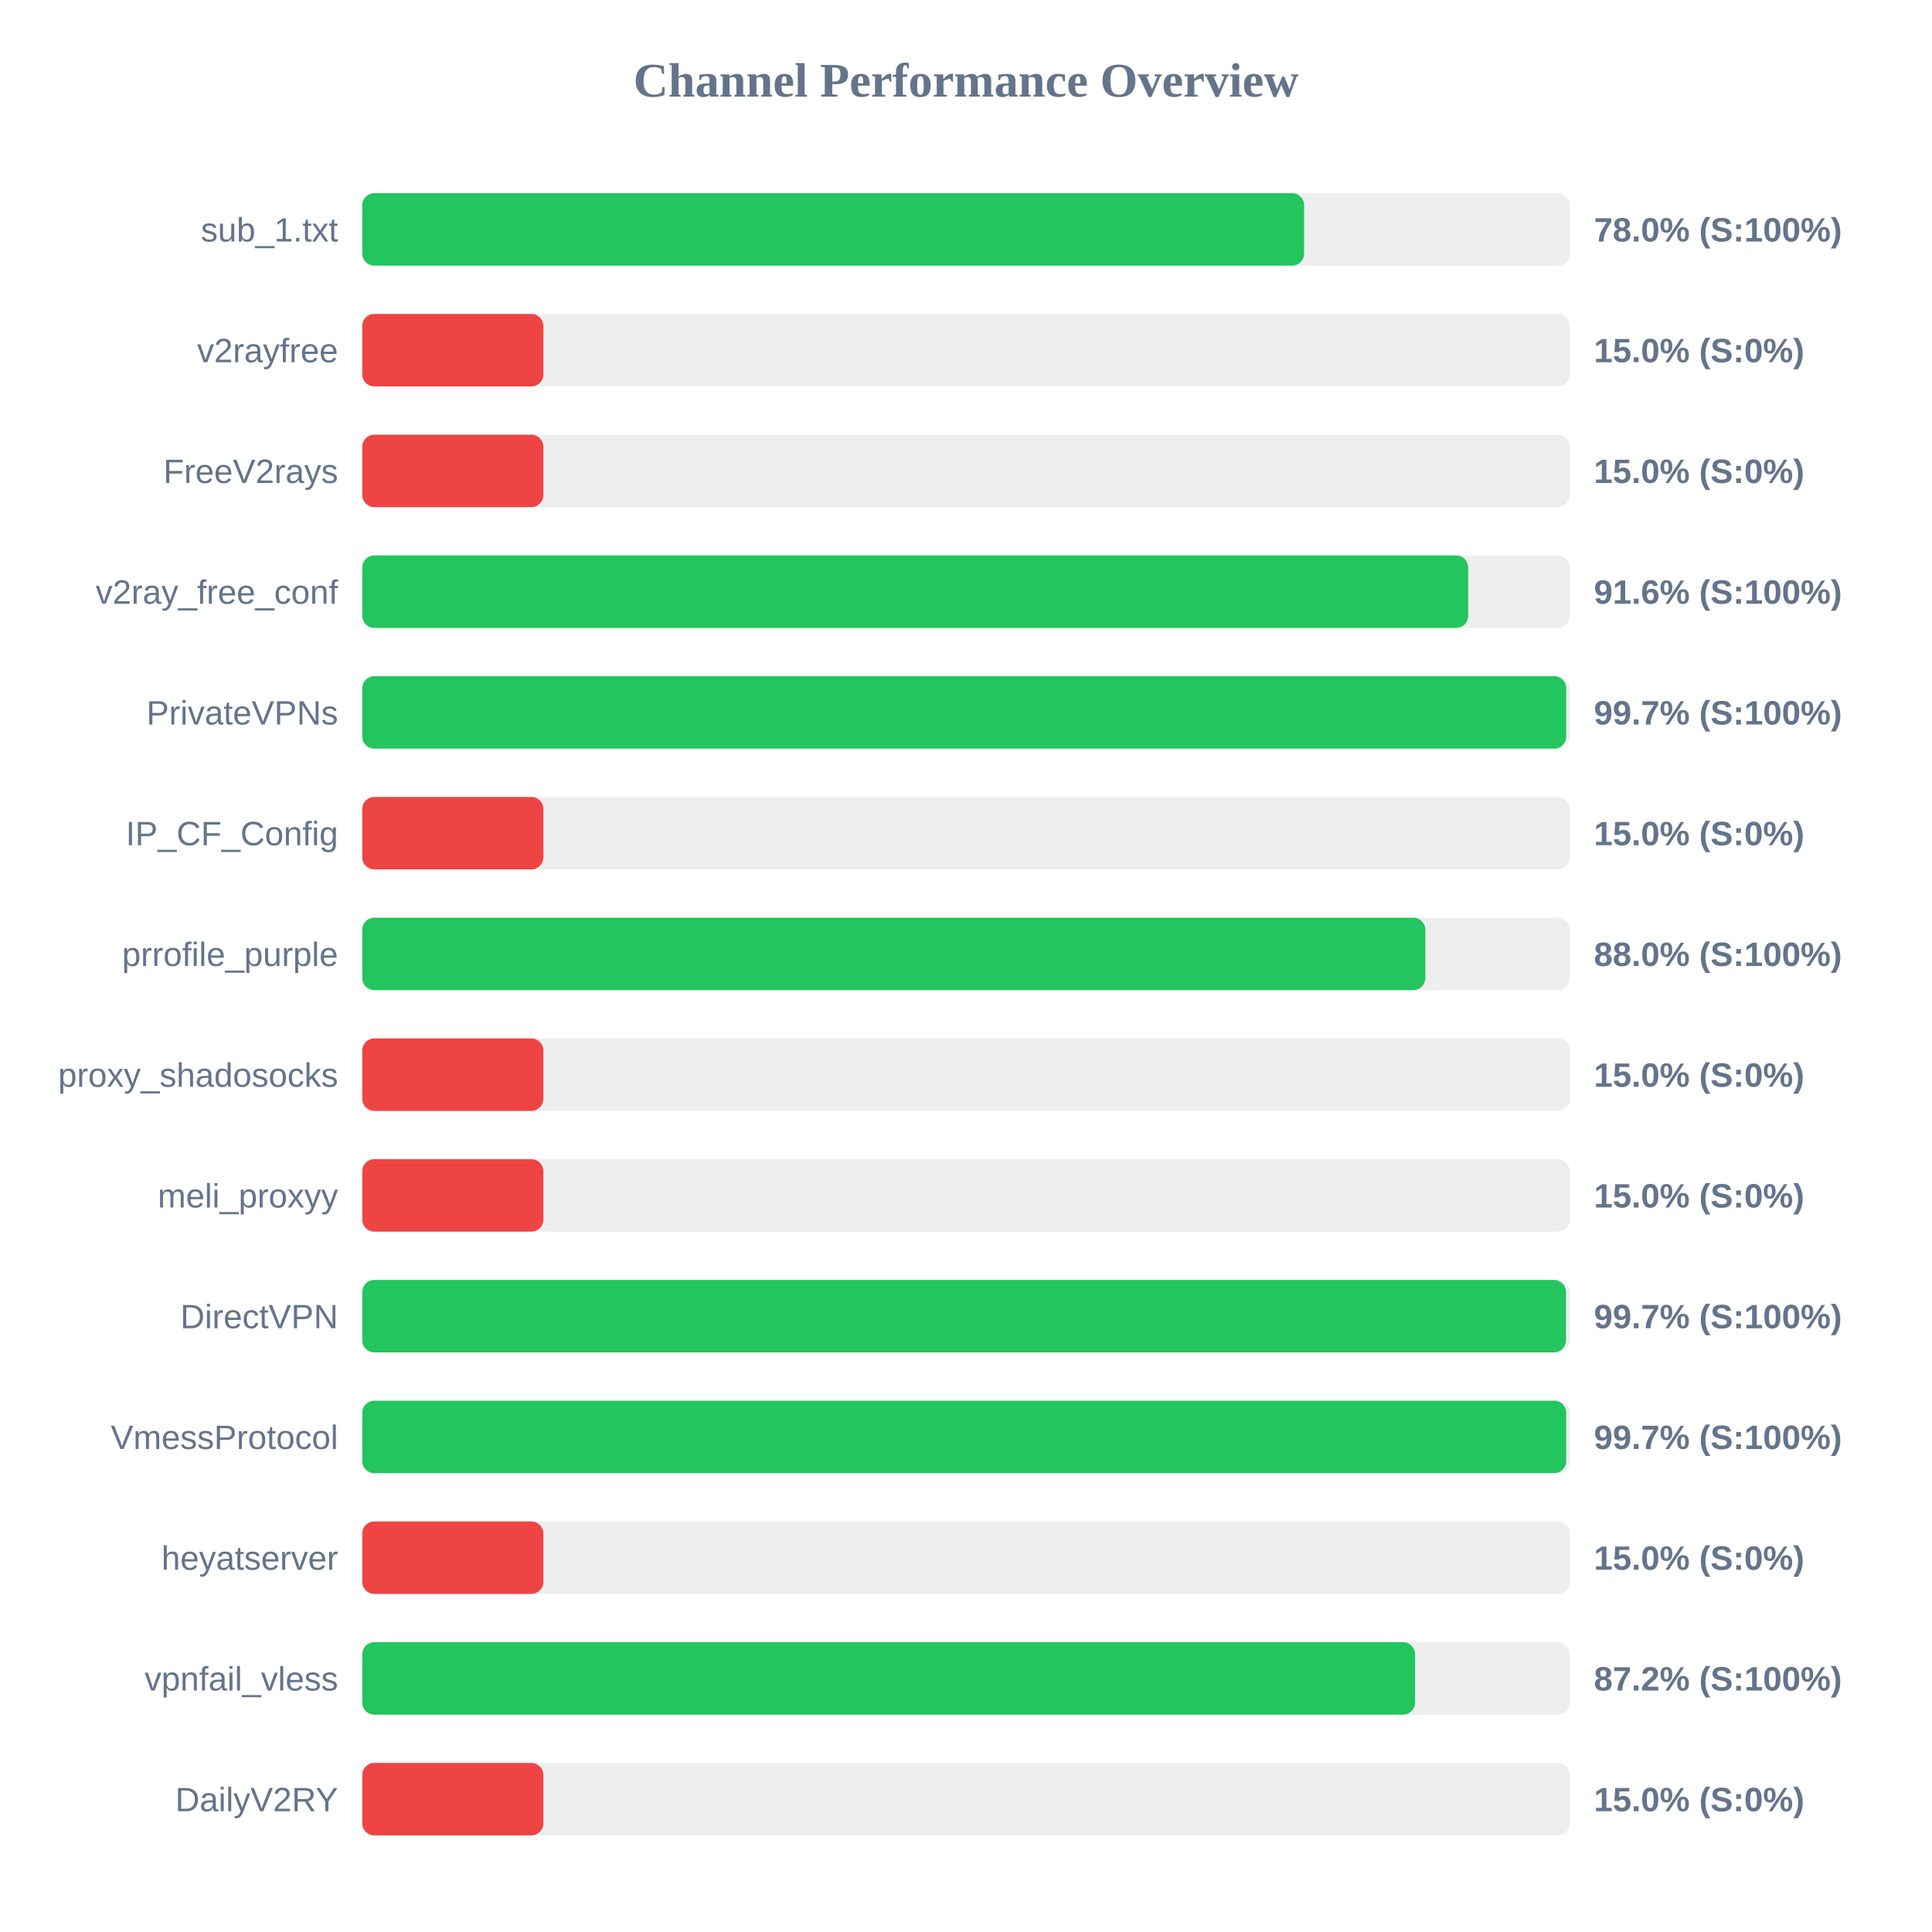
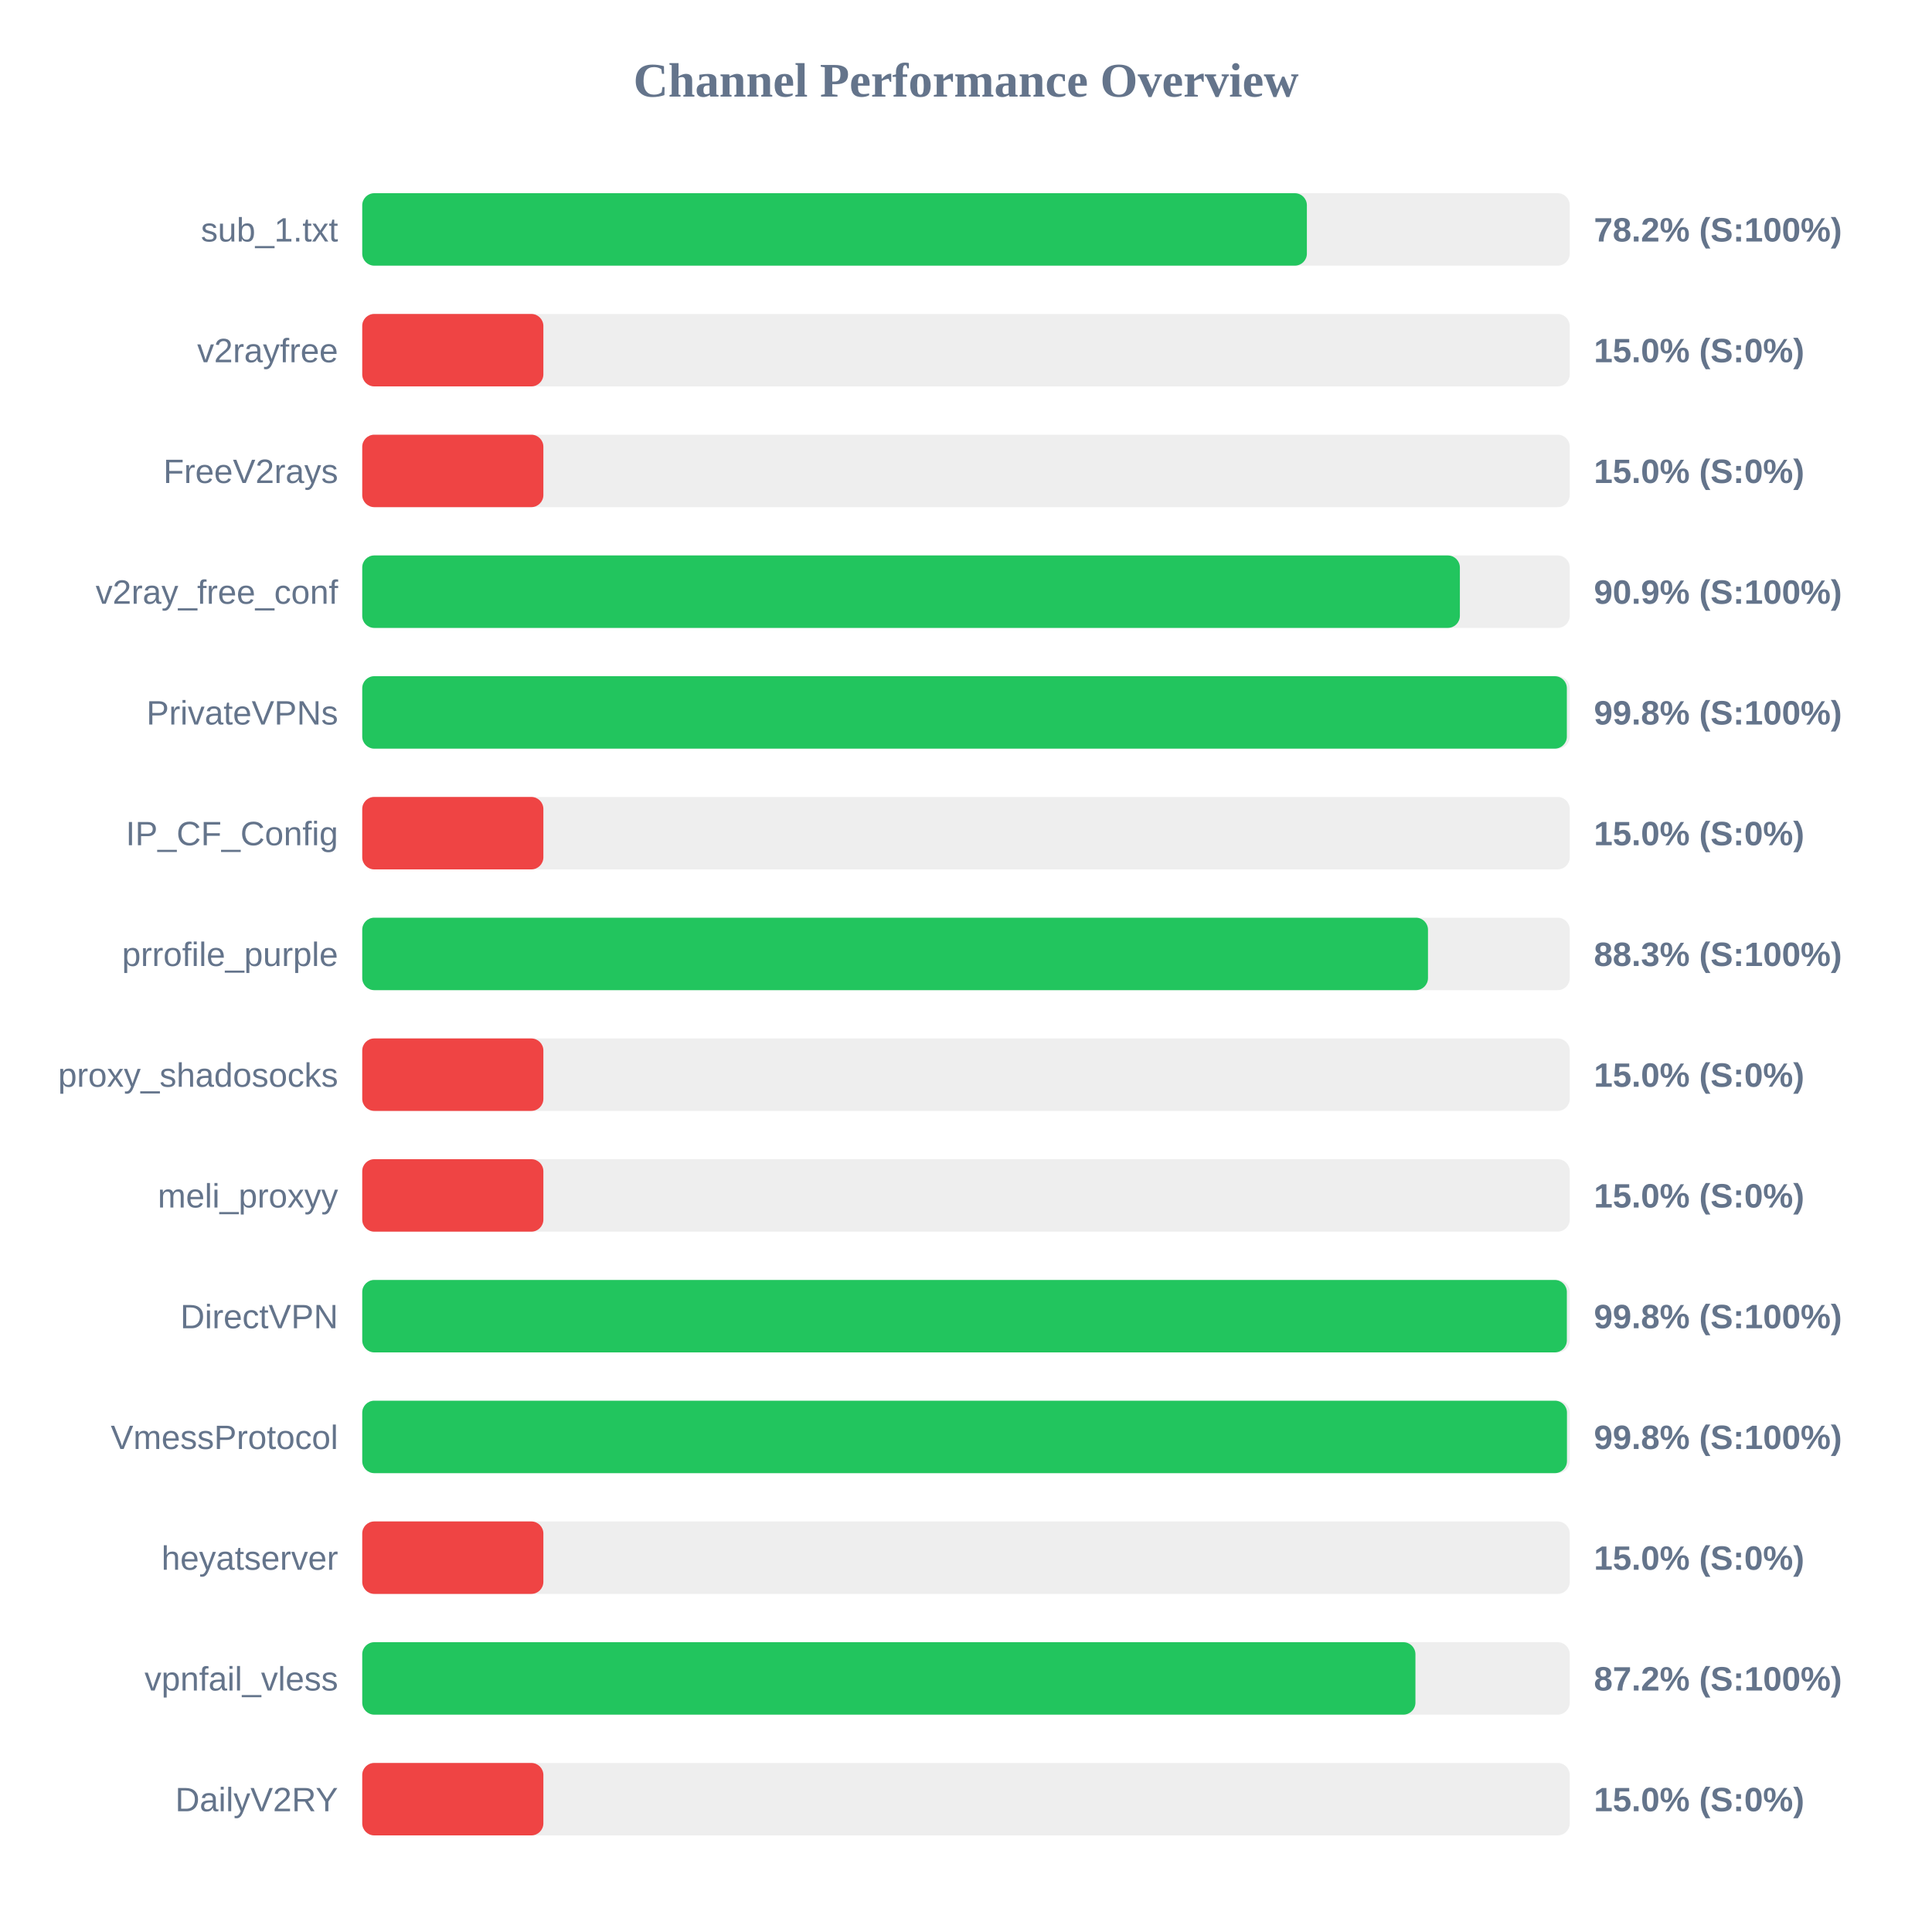
<svg xmlns="http://www.w3.org/2000/svg" width="800" height="800" version="1.1">
  <style>
        .row { font: 14px Arial; fill: #64748b; }
        .score { font: bold 14px Arial; fill: #64748b; }
    </style>
  <text x="400" y="40" text-anchor="middle" font-size="20px" font-weight="bold" fill="#64748b">Channel Performance Overview</text>
  <rect x="150" y="80" width="500" height="30" fill="#eee" rx="5" />
-   <rect x="150" y="80" width="390.0" height="30" fill="#22c55e" rx="5" />
+   <rect x="150" y="80" width="391.15" height="30" fill="#22c55e" rx="5" />
  <text x="140" y="100" text-anchor="end" class="row">sub_1.txt</text>
-   <text x="660" y="100" text-anchor="start" class="score">78.0% (S:100%)</text>
+   <text x="660" y="100" text-anchor="start" class="score">78.2% (S:100%)</text>
  <rect x="150" y="130" width="500" height="30" fill="#eee" rx="5" />
  <rect x="150" y="130" width="75.0" height="30" fill="#ef4444" rx="5" />
  <text x="140" y="150" text-anchor="end" class="row">v2rayfree</text>
  <text x="660" y="150" text-anchor="start" class="score">15.0% (S:0%)</text>
  <rect x="150" y="180" width="500" height="30" fill="#eee" rx="5" />
  <rect x="150" y="180" width="75.0" height="30" fill="#ef4444" rx="5" />
  <text x="140" y="200" text-anchor="end" class="row">FreeV2rays</text>
  <text x="660" y="200" text-anchor="start" class="score">15.0% (S:0%)</text>
  <rect x="150" y="230" width="500" height="30" fill="#eee" rx="5" />
-   <rect x="150" y="230" width="457.95" height="30" fill="#22c55e" rx="5" />
+   <rect x="150" y="230" width="454.5" height="30" fill="#22c55e" rx="5" />
  <text x="140" y="250" text-anchor="end" class="row">v2ray_free_conf</text>
-   <text x="660" y="250" text-anchor="start" class="score">91.6% (S:100%)</text>
+   <text x="660" y="250" text-anchor="start" class="score">90.9% (S:100%)</text>
  <rect x="150" y="280" width="500" height="30" fill="#eee" rx="5" />
-   <rect x="150" y="280" width="498.55" height="30" fill="#22c55e" rx="5" />
+   <rect x="150" y="280" width="498.8" height="30" fill="#22c55e" rx="5" />
  <text x="140" y="300" text-anchor="end" class="row">PrivateVPNs</text>
-   <text x="660" y="300" text-anchor="start" class="score">99.7% (S:100%)</text>
+   <text x="660" y="300" text-anchor="start" class="score">99.8% (S:100%)</text>
  <rect x="150" y="330" width="500" height="30" fill="#eee" rx="5" />
  <rect x="150" y="330" width="75.0" height="30" fill="#ef4444" rx="5" />
  <text x="140" y="350" text-anchor="end" class="row">IP_CF_Config</text>
  <text x="660" y="350" text-anchor="start" class="score">15.0% (S:0%)</text>
  <rect x="150" y="380" width="500" height="30" fill="#eee" rx="5" />
-   <rect x="150" y="380" width="440.2" height="30" fill="#22c55e" rx="5" />
+   <rect x="150" y="380" width="441.3" height="30" fill="#22c55e" rx="5" />
  <text x="140" y="400" text-anchor="end" class="row">prrofile_purple</text>
-   <text x="660" y="400" text-anchor="start" class="score">88.0% (S:100%)</text>
+   <text x="660" y="400" text-anchor="start" class="score">88.3% (S:100%)</text>
  <rect x="150" y="430" width="500" height="30" fill="#eee" rx="5" />
  <rect x="150" y="430" width="75.0" height="30" fill="#ef4444" rx="5" />
  <text x="140" y="450" text-anchor="end" class="row">proxy_shadosocks</text>
  <text x="660" y="450" text-anchor="start" class="score">15.0% (S:0%)</text>
  <rect x="150" y="480" width="500" height="30" fill="#eee" rx="5" />
  <rect x="150" y="480" width="75.0" height="30" fill="#ef4444" rx="5" />
  <text x="140" y="500" text-anchor="end" class="row">meli_proxyy</text>
  <text x="660" y="500" text-anchor="start" class="score">15.0% (S:0%)</text>
  <rect x="150" y="530" width="500" height="30" fill="#eee" rx="5" />
-   <rect x="150" y="530" width="498.45" height="30" fill="#22c55e" rx="5" />
+   <rect x="150" y="530" width="498.8" height="30" fill="#22c55e" rx="5" />
  <text x="140" y="550" text-anchor="end" class="row">DirectVPN</text>
-   <text x="660" y="550" text-anchor="start" class="score">99.7% (S:100%)</text>
+   <text x="660" y="550" text-anchor="start" class="score">99.8% (S:100%)</text>
  <rect x="150" y="580" width="500" height="30" fill="#eee" rx="5" />
-   <rect x="150" y="580" width="498.55" height="30" fill="#22c55e" rx="5" />
+   <rect x="150" y="580" width="498.85" height="30" fill="#22c55e" rx="5" />
  <text x="140" y="600" text-anchor="end" class="row">VmessProtocol</text>
-   <text x="660" y="600" text-anchor="start" class="score">99.7% (S:100%)</text>
+   <text x="660" y="600" text-anchor="start" class="score">99.8% (S:100%)</text>
  <rect x="150" y="630" width="500" height="30" fill="#eee" rx="5" />
  <rect x="150" y="630" width="75.0" height="30" fill="#ef4444" rx="5" />
  <text x="140" y="650" text-anchor="end" class="row">heyatserver</text>
  <text x="660" y="650" text-anchor="start" class="score">15.0% (S:0%)</text>
  <rect x="150" y="680" width="500" height="30" fill="#eee" rx="5" />
-   <rect x="150" y="680" width="435.95" height="30" fill="#22c55e" rx="5" />
+   <rect x="150" y="680" width="436.1" height="30" fill="#22c55e" rx="5" />
  <text x="140" y="700" text-anchor="end" class="row">vpnfail_vless</text>
  <text x="660" y="700" text-anchor="start" class="score">87.2% (S:100%)</text>
  <rect x="150" y="730" width="500" height="30" fill="#eee" rx="5" />
  <rect x="150" y="730" width="75.0" height="30" fill="#ef4444" rx="5" />
  <text x="140" y="750" text-anchor="end" class="row">DailyV2RY</text>
  <text x="660" y="750" text-anchor="start" class="score">15.0% (S:0%)</text>
</svg>
